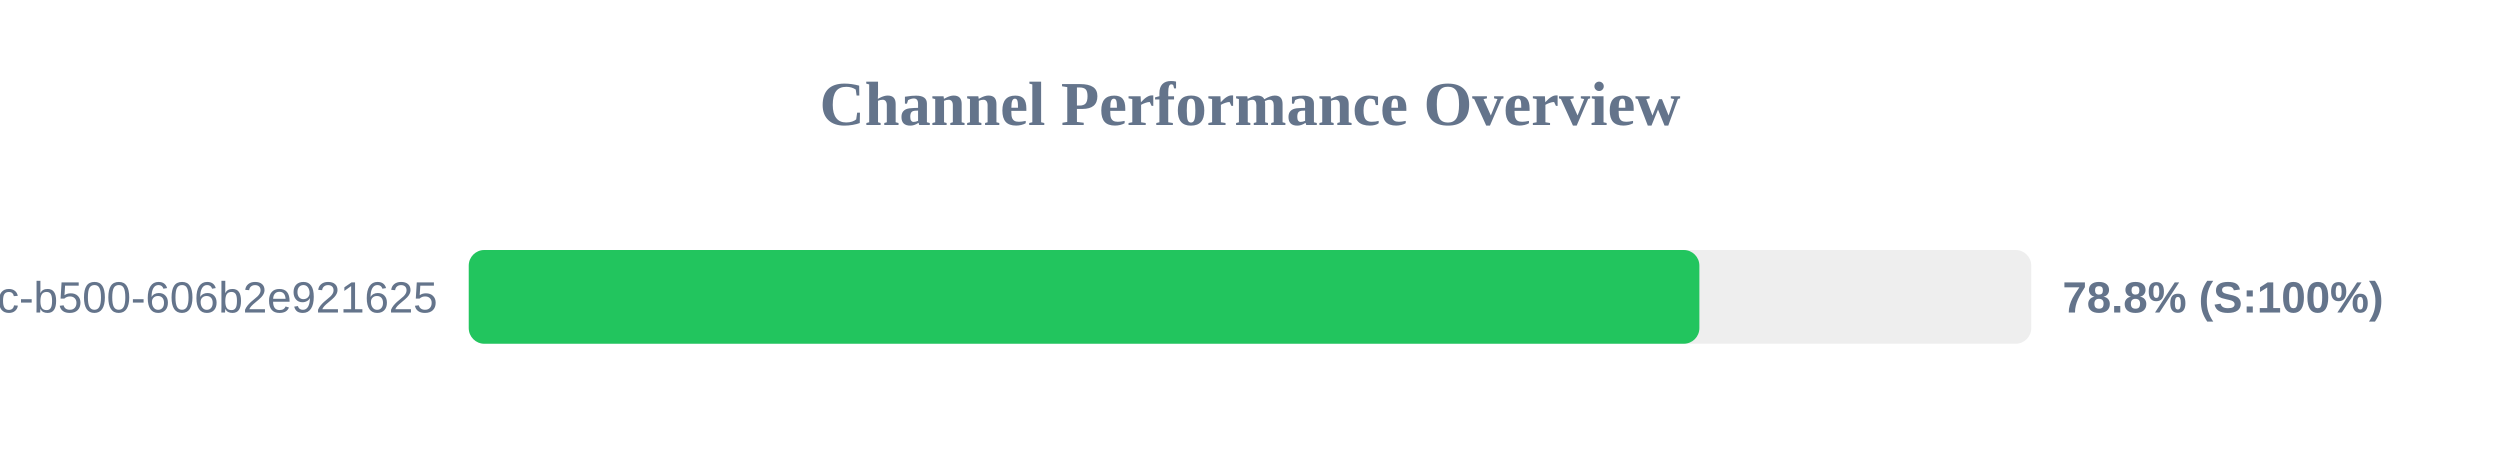
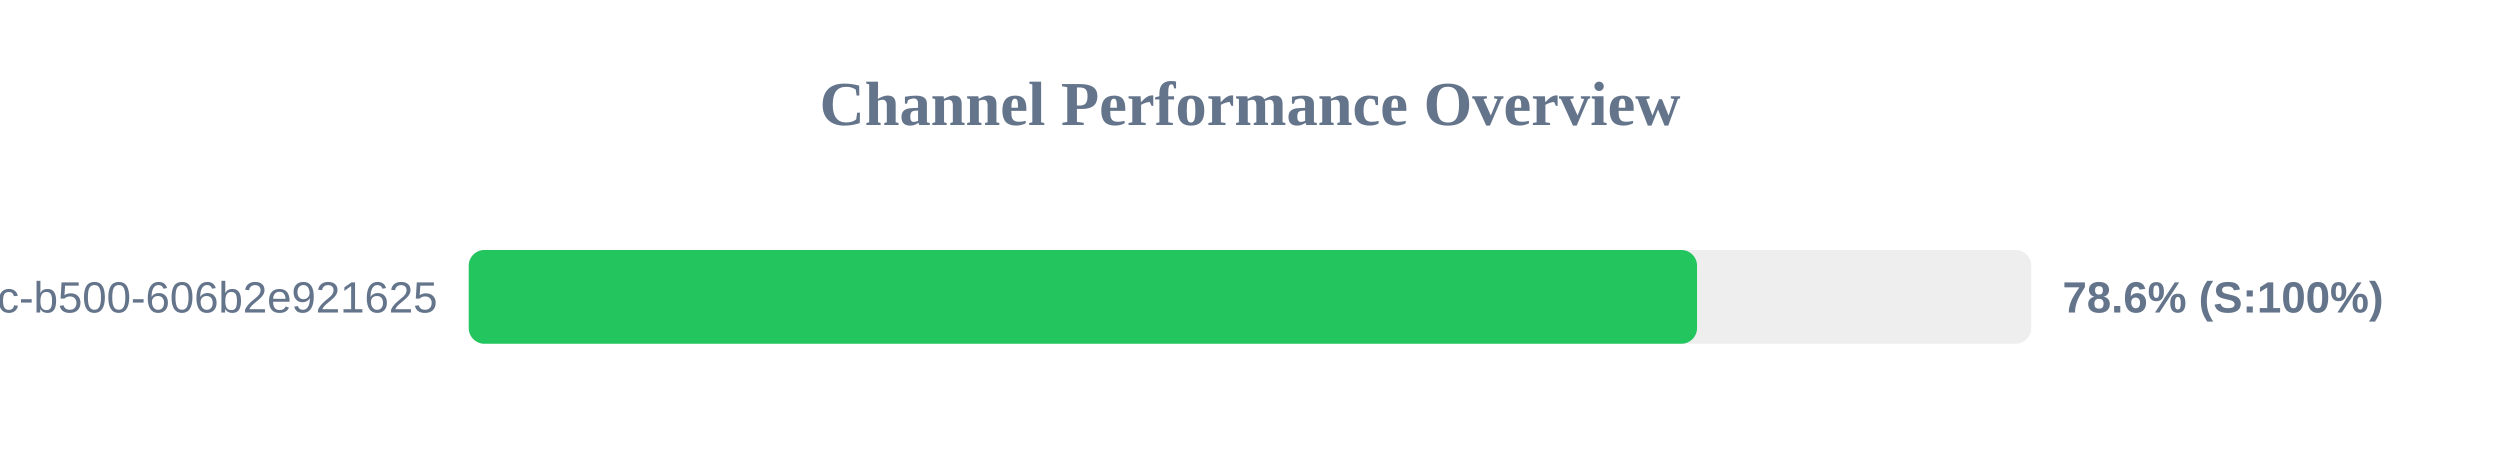
<svg xmlns="http://www.w3.org/2000/svg" width="800" height="150" version="1.1">
  <style>
        .row { font: 14px Arial; fill: #64748b; }
        .score { font: bold 14px Arial; fill: #64748b; }
    </style>
  <text x="400" y="40" text-anchor="middle" font-size="20px" font-weight="bold" fill="#64748b">Channel Performance Overview</text>
  <rect x="150" y="80" width="500" height="30" fill="#eee" rx="5" />
-   <rect x="150" y="80" width="393.8" height="30" fill="#22c55e" rx="5" />
+   <rect x="150" y="80" width="393.05" height="30" fill="#22c55e" rx="5" />
  <text x="140" y="100" text-anchor="end" class="row">?uuid=f901861b-6491-450c-b500-606b2e921625</text>
-   <text x="660" y="100" text-anchor="start" class="score">78.8% (S:100%)</text>
+   <text x="660" y="100" text-anchor="start" class="score">78.6% (S:100%)</text>
</svg>
